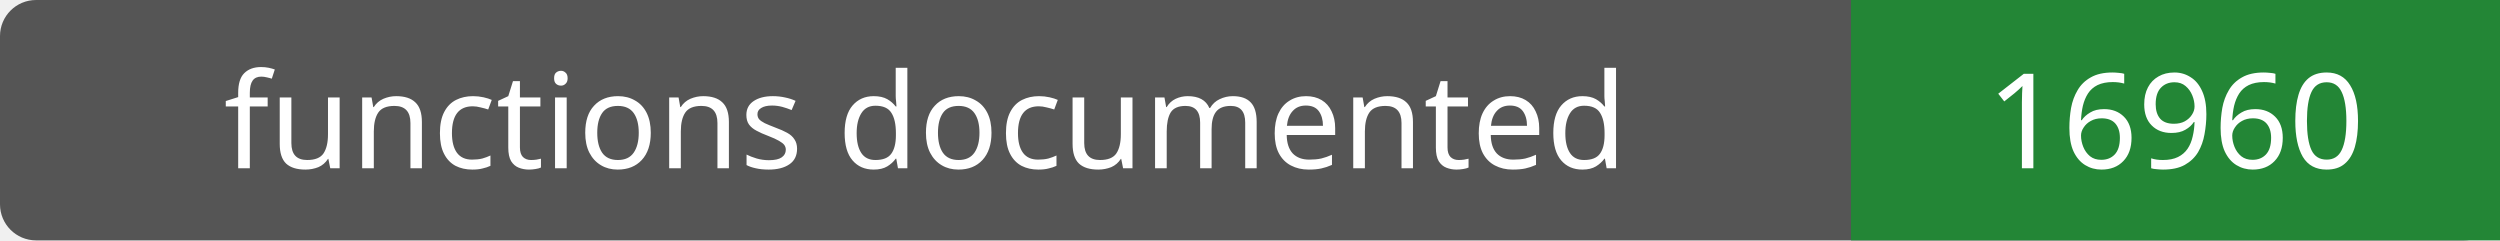
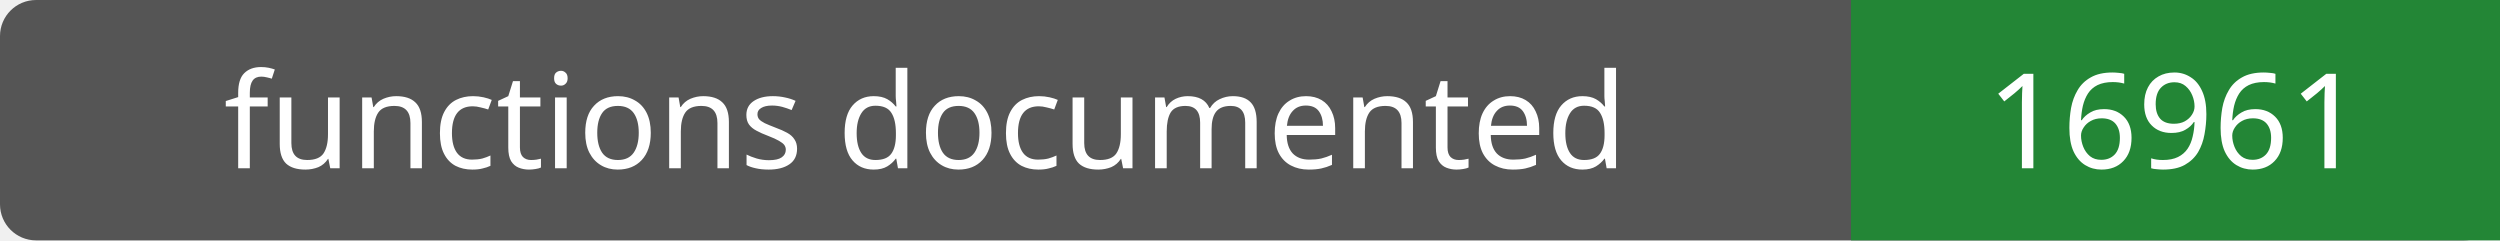
- <svg xmlns="http://www.w3.org/2000/svg" width="208" height="20" role="img" aria-label="functions documented: 16960">
+ <svg xmlns="http://www.w3.org/2000/svg" width="208" height="20" role="img" aria-label="functions documented: 16961">
  <rect width="208" height="20" rx="3" fill="#555" />
  <path fill="#238636" d="M154 0h54v20H154z" />
  <g fill="#fff" text-anchor="middle" font-family="Verdana,sans-serif" font-size="11">
    <text x="77.0" y="14">functions documented</text>
-     <text x="181.0" y="14">16960</text>
+     <text x="181.0" y="14">16961</text>
  </g>
</svg>
